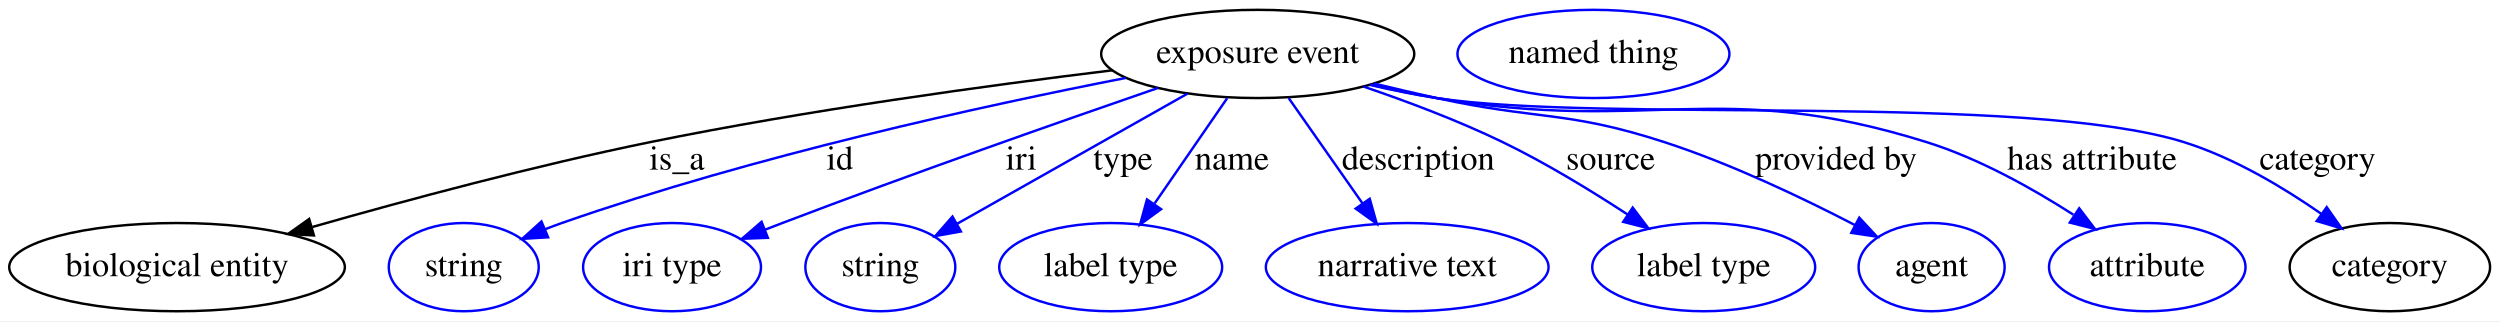
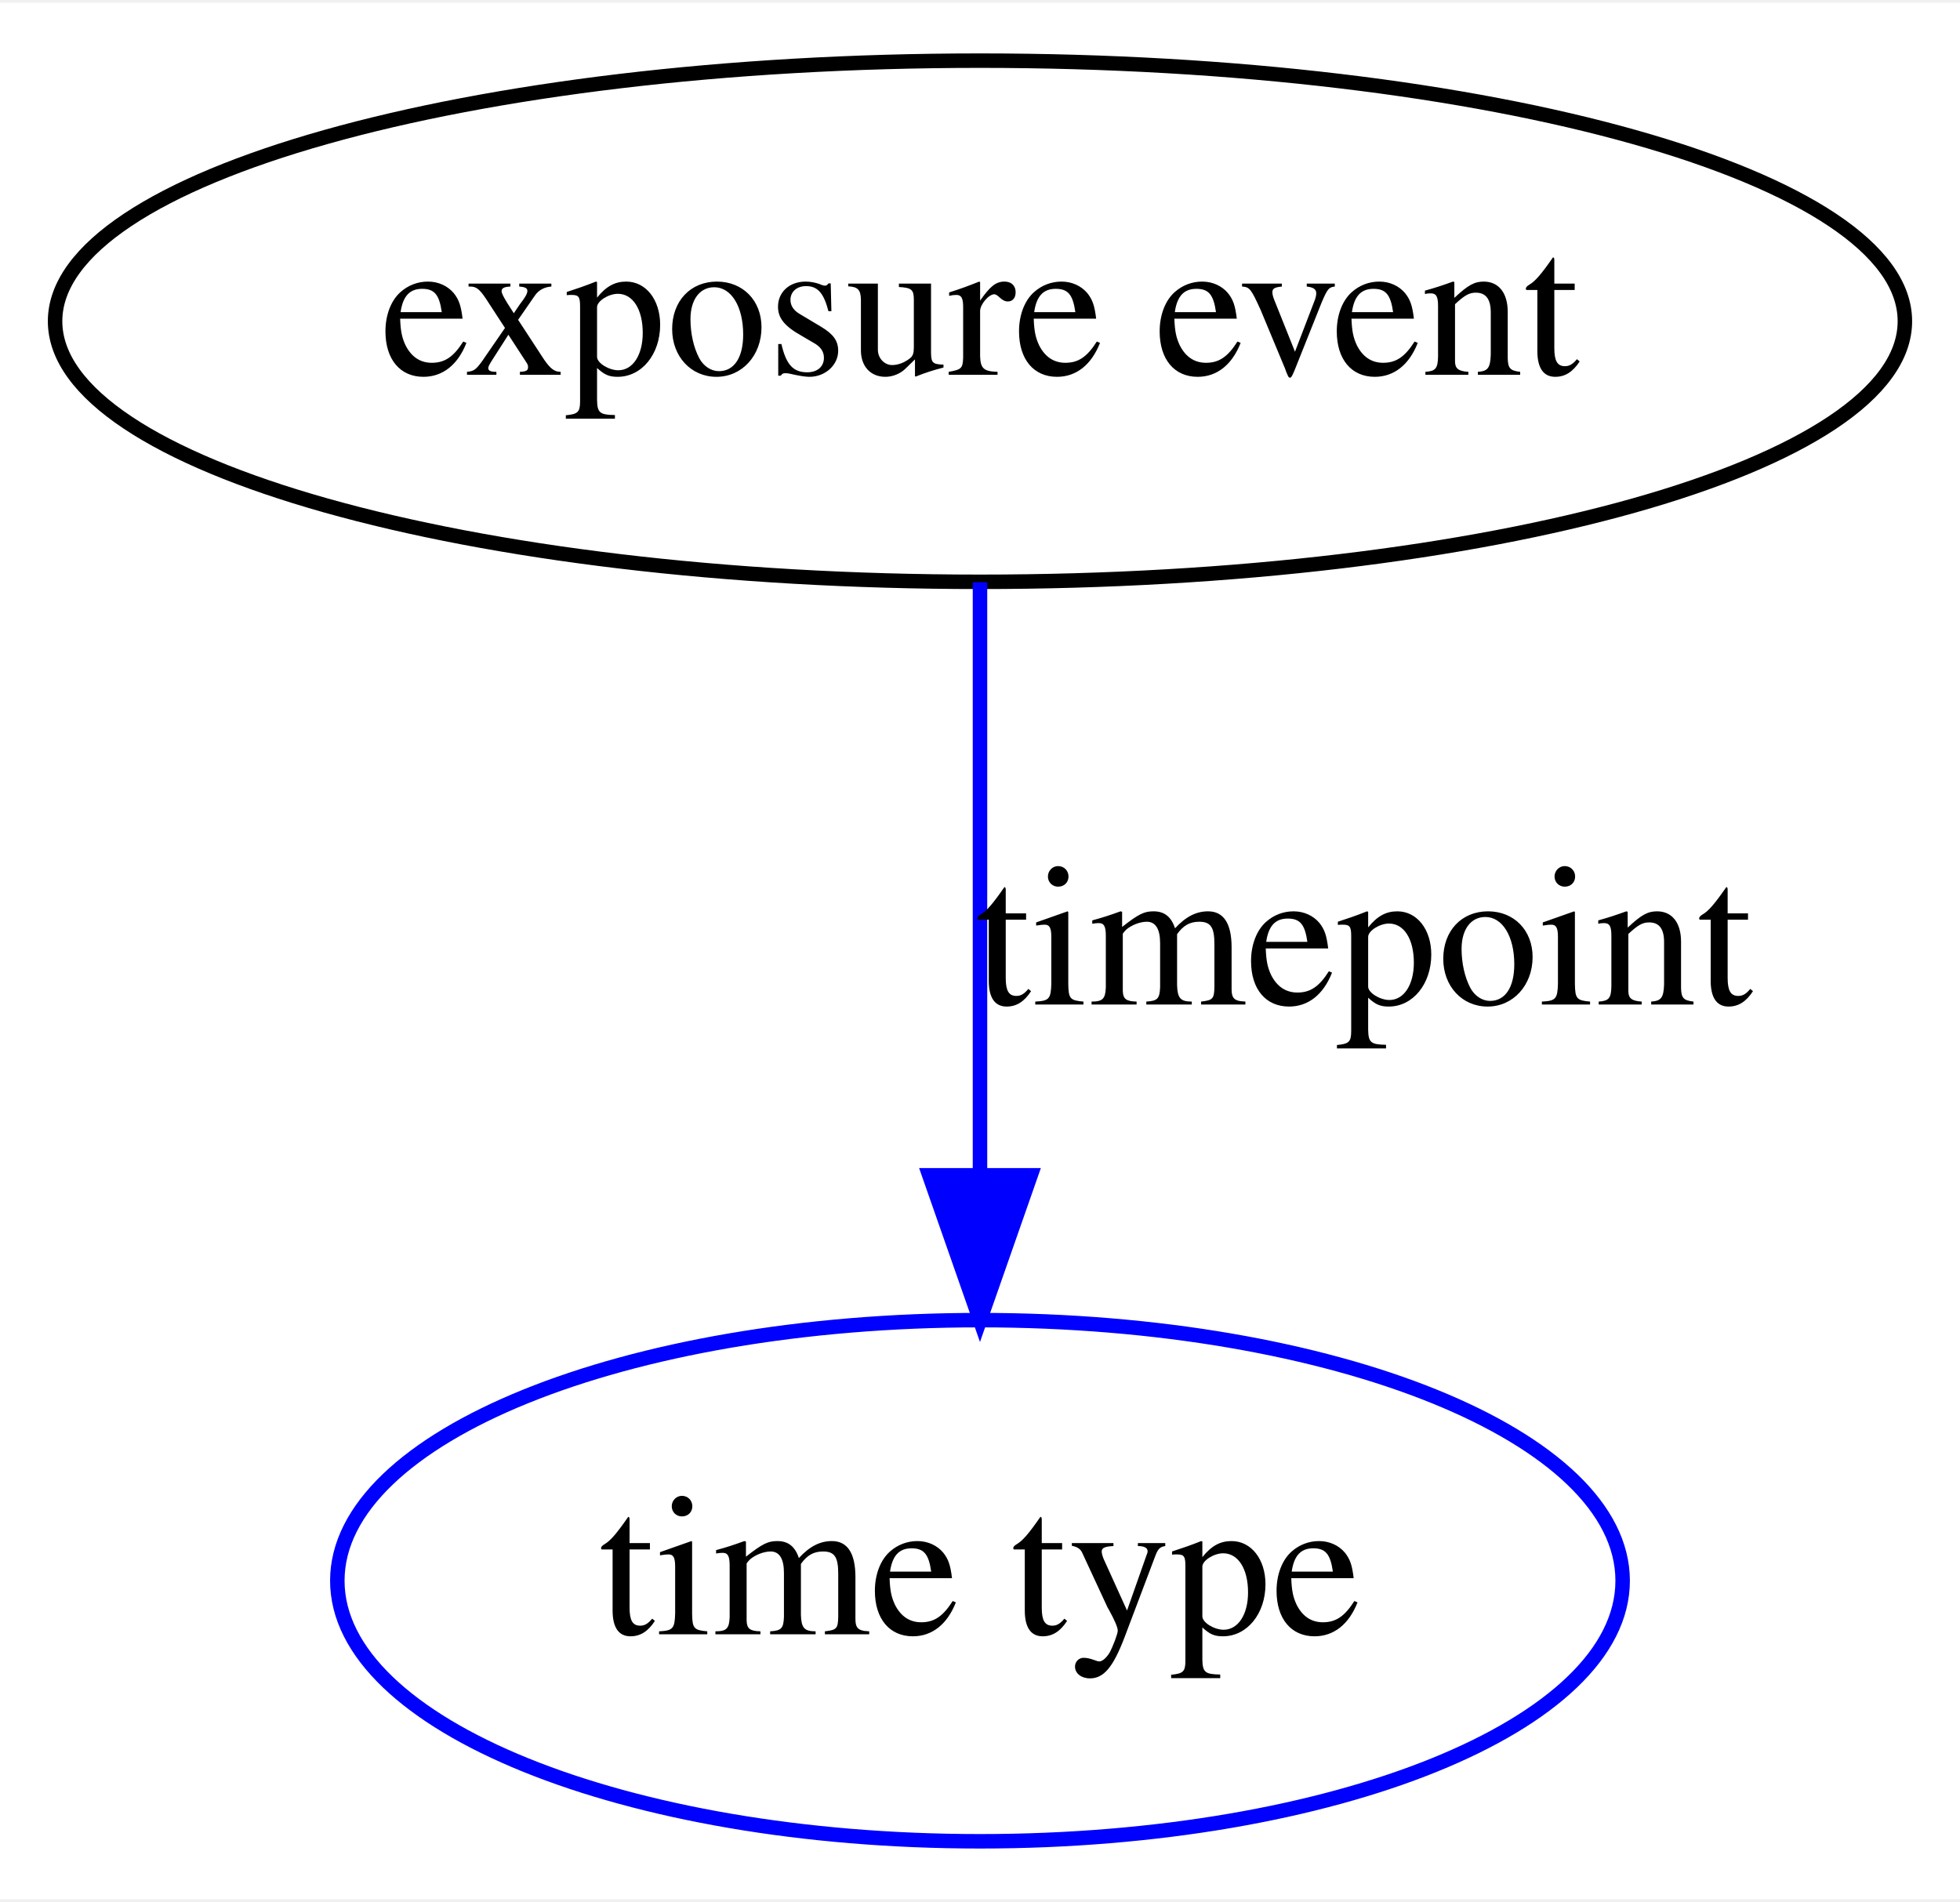
- <svg xmlns="http://www.w3.org/2000/svg" width="1020pt" height="131pt" viewBox="0.00 0.00 1020.19 131.00">
+ <svg xmlns="http://www.w3.org/2000/svg" width="135pt" height="131pt" viewBox="0.00 0.00 135.39 131.00">
  <g id="graph0" class="graph" transform="scale(1 1) rotate(0) translate(4 127)">
-     <polygon fill="#ffffff" stroke="transparent" points="-4,4 -4,-127 1016.19,-127 1016.19,4 -4,4" />
+     <polygon fill="#ffffff" stroke="transparent" points="-4,4 -4,-127 131.389,-127 131.389,4 -4,4" />
    <g id="node1" class="node">
-       <ellipse fill="none" stroke="#000000" cx="509.244" cy="-105" rx="63.889" ry="18" />
-       <text text-anchor="middle" x="509.244" y="-101.3" font-family="Times,serif" font-size="14.00" fill="#000000">exposure event</text>
+       <ellipse fill="none" stroke="#000000" cx="63.694" cy="-105" rx="63.889" ry="18" />
+       <text text-anchor="middle" x="63.694" y="-101.3" font-family="Times,serif" font-size="14.00" fill="#000000">exposure event</text>
    </g>
    <g id="node2" class="node">
-       <ellipse fill="none" stroke="#000000" cx="68.244" cy="-18" rx="68.489" ry="18" />
-       <text text-anchor="middle" x="68.244" y="-14.3" font-family="Times,serif" font-size="14.00" fill="#000000">biological entity</text>
+       <ellipse fill="none" stroke="#0000ff" cx="63.694" cy="-18" rx="44.393" ry="18" />
+       <text text-anchor="middle" x="63.694" y="-14.3" font-family="Times,serif" font-size="14.00" fill="#000000">time type</text>
    </g>
    <g id="edge1" class="edge">
-       <path fill="none" stroke="#000000" d="M450.039,-98.335C399.588,-92.196 325.294,-82.067 261.244,-69 214.33,-59.429 161.843,-45.335 123.461,-34.388" />
-       <polygon fill="#000000" stroke="#000000" points="124.101,-30.93 113.523,-31.533 122.168,-37.658 124.101,-30.93" />
-       <text text-anchor="middle" x="272.244" y="-57.8" font-family="Times,serif" font-size="14.00" fill="#000000">is_a</text>
-     </g>
-     <g id="node3" class="node">
-       <ellipse fill="none" stroke="#0000ff" cx="185.244" cy="-18" rx="30.595" ry="18" />
-       <text text-anchor="middle" x="185.244" y="-14.3" font-family="Times,serif" font-size="14.00" fill="#000000">string</text>
-     </g>
-     <g id="edge2" class="edge">
-       <path fill="none" stroke="#0000ff" d="M455.473,-95.218C397.674,-83.949 303.547,-63.404 225.244,-36 223,-35.215 220.708,-34.353 218.415,-33.446" />
-       <polygon fill="#0000ff" stroke="#0000ff" points="219.66,-30.173 209.084,-29.535 216.954,-36.629 219.66,-30.173" />
-       <text text-anchor="middle" x="338.744" y="-57.8" font-family="Times,serif" font-size="14.00" fill="#000000">id</text>
-     </g>
-     <g id="node4" class="node">
-       <ellipse fill="none" stroke="#0000ff" cx="270.244" cy="-18" rx="36.294" ry="18" />
-       <text text-anchor="middle" x="270.244" y="-14.3" font-family="Times,serif" font-size="14.00" fill="#000000">iri type</text>
-     </g>
-     <g id="edge3" class="edge">
-       <path fill="none" stroke="#0000ff" d="M468.549,-91.123C429.16,-77.55 367.853,-56.055 315.244,-36 312.905,-35.108 310.502,-34.181 308.081,-33.238" />
-       <polygon fill="#0000ff" stroke="#0000ff" points="309.342,-29.973 298.755,-29.567 306.779,-36.487 309.342,-29.973" />
-       <text text-anchor="middle" x="412.744" y="-57.8" font-family="Times,serif" font-size="14.00" fill="#000000">iri</text>
-     </g>
-     <g id="node5" class="node">
-       <ellipse fill="none" stroke="#0000ff" cx="355.244" cy="-18" rx="30.595" ry="18" />
-       <text text-anchor="middle" x="355.244" y="-14.3" font-family="Times,serif" font-size="14.00" fill="#000000">string</text>
-     </g>
-     <g id="edge4" class="edge">
-       <path fill="none" stroke="#0000ff" d="M480.639,-88.84C453.911,-73.741 414.102,-51.251 386.539,-35.68" />
-       <polygon fill="#0000ff" stroke="#0000ff" points="388.126,-32.556 377.697,-30.685 384.683,-38.651 388.126,-32.556" />
-       <text text-anchor="middle" x="454.244" y="-57.8" font-family="Times,serif" font-size="14.00" fill="#000000">type</text>
-     </g>
-     <g id="node6" class="node">
-       <ellipse fill="none" stroke="#0000ff" cx="449.244" cy="-18" rx="45.492" ry="18" />
-       <text text-anchor="middle" x="449.244" y="-14.3" font-family="Times,serif" font-size="14.00" fill="#000000">label type</text>
-     </g>
-     <g id="edge5" class="edge">
-       <path fill="none" stroke="#0000ff" d="M496.812,-86.974C488.252,-74.562 476.746,-57.878 467.195,-44.028" />
-       <polygon fill="#0000ff" stroke="#0000ff" points="469.809,-41.655 461.251,-35.41 464.047,-45.629 469.809,-41.655" />
-       <text text-anchor="middle" x="498.744" y="-57.8" font-family="Times,serif" font-size="14.00" fill="#000000">name</text>
-     </g>
-     <g id="node7" class="node">
-       <ellipse fill="none" stroke="#0000ff" cx="570.244" cy="-18" rx="57.69" ry="18" />
-       <text text-anchor="middle" x="570.244" y="-14.3" font-family="Times,serif" font-size="14.00" fill="#000000">narrative text</text>
-     </g>
-     <g id="edge6" class="edge">
-       <path fill="none" stroke="#0000ff" d="M521.883,-86.974C530.611,-74.526 542.351,-57.782 552.078,-43.909" />
-       <polygon fill="#0000ff" stroke="#0000ff" points="554.954,-45.903 557.83,-35.706 549.223,-41.884 554.954,-45.903" />
-       <text text-anchor="middle" x="574.744" y="-57.8" font-family="Times,serif" font-size="14.00" fill="#000000">description</text>
-     </g>
-     <g id="node8" class="node">
-       <ellipse fill="none" stroke="#0000ff" cx="691.244" cy="-18" rx="45.492" ry="18" />
-       <text text-anchor="middle" x="691.244" y="-14.3" font-family="Times,serif" font-size="14.00" fill="#000000">label type</text>
-     </g>
-     <g id="edge7" class="edge">
-       <path fill="none" stroke="#0000ff" d="M552.389,-91.693C570.326,-85.594 591.142,-77.766 609.244,-69 626.776,-60.51 645.287,-49.22 660.275,-39.421" />
-       <polygon fill="#0000ff" stroke="#0000ff" points="662.263,-42.303 668.659,-33.856 658.391,-36.47 662.263,-42.303" />
-       <text text-anchor="middle" x="653.244" y="-57.8" font-family="Times,serif" font-size="14.00" fill="#000000">source</text>
-     </g>
-     <g id="node9" class="node">
-       <ellipse fill="none" stroke="#0000ff" cx="784.244" cy="-18" rx="29.795" ry="18" />
-       <text text-anchor="middle" x="784.244" y="-14.3" font-family="Times,serif" font-size="14.00" fill="#000000">agent</text>
-     </g>
-     <g id="edge8" class="edge">
-       <path fill="none" stroke="#0000ff" d="M556.677,-92.935C565.173,-90.88 573.957,-88.822 582.244,-87 623.362,-77.958 635.207,-82.02 675.244,-69 702.416,-60.164 731.665,-46.213 753.016,-35.135" />
-       <polygon fill="#0000ff" stroke="#0000ff" points="754.728,-38.189 761.944,-30.431 751.465,-31.996 754.728,-38.189" />
-       <text text-anchor="middle" x="745.244" y="-57.8" font-family="Times,serif" font-size="14.00" fill="#000000">provided by</text>
-     </g>
-     <g id="node10" class="node">
-       <ellipse fill="none" stroke="#0000ff" cx="872.244" cy="-18" rx="40.094" ry="18" />
-       <text text-anchor="middle" x="872.244" y="-14.3" font-family="Times,serif" font-size="14.00" fill="#000000">attribute</text>
-     </g>
-     <g id="edge9" class="edge">
-       <path fill="none" stroke="#0000ff" d="M555.364,-92.505C564.235,-90.421 573.489,-88.465 582.244,-87 670.269,-72.274 697.052,-95.601 782.244,-69 803.507,-62.361 825.292,-50.183 842.103,-39.393" />
-       <polygon fill="#0000ff" stroke="#0000ff" points="844.481,-42.017 850.895,-33.584 840.622,-36.176 844.481,-42.017" />
-       <text text-anchor="middle" x="849.744" y="-57.8" font-family="Times,serif" font-size="14.00" fill="#000000">has attribute</text>
-     </g>
-     <g id="node11" class="node">
-       <ellipse fill="none" stroke="#000000" cx="971.244" cy="-18" rx="40.893" ry="18" />
-       <text text-anchor="middle" x="971.244" y="-14.3" font-family="Times,serif" font-size="14.00" fill="#000000">category</text>
-     </g>
-     <g id="edge10" class="edge">
-       <path fill="none" stroke="#0000ff" d="M554.938,-92.378C563.931,-90.278 573.339,-88.349 582.244,-87 649.374,-76.83 822.427,-89.214 887.244,-69 907.445,-62.7 927.789,-50.533 943.396,-39.663" />
-       <polygon fill="#0000ff" stroke="#0000ff" points="945.471,-42.482 951.548,-33.803 941.385,-36.798 945.471,-42.482" />
-       <text text-anchor="middle" x="941.744" y="-57.8" font-family="Times,serif" font-size="14.00" fill="#000000">category</text>
-     </g>
-     <g id="node12" class="node">
-       <ellipse fill="none" stroke="#0000ff" cx="646.244" cy="-105" rx="55.491" ry="18" />
-       <text text-anchor="middle" x="646.244" y="-101.3" font-family="Times,serif" font-size="14.00" fill="#000000">named thing</text>
+       <path fill="none" stroke="#0000ff" d="M63.694,-86.974C63.694,-75.192 63.694,-59.561 63.694,-46.158" />
+       <polygon fill="#0000ff" stroke="#0000ff" points="67.194,-46.003 63.694,-36.003 60.194,-46.003 67.194,-46.003" />
+       <text text-anchor="middle" x="90.194" y="-57.8" font-family="Times,serif" font-size="14.00" fill="#000000">timepoint</text>
    </g>
  </g>
</svg>
